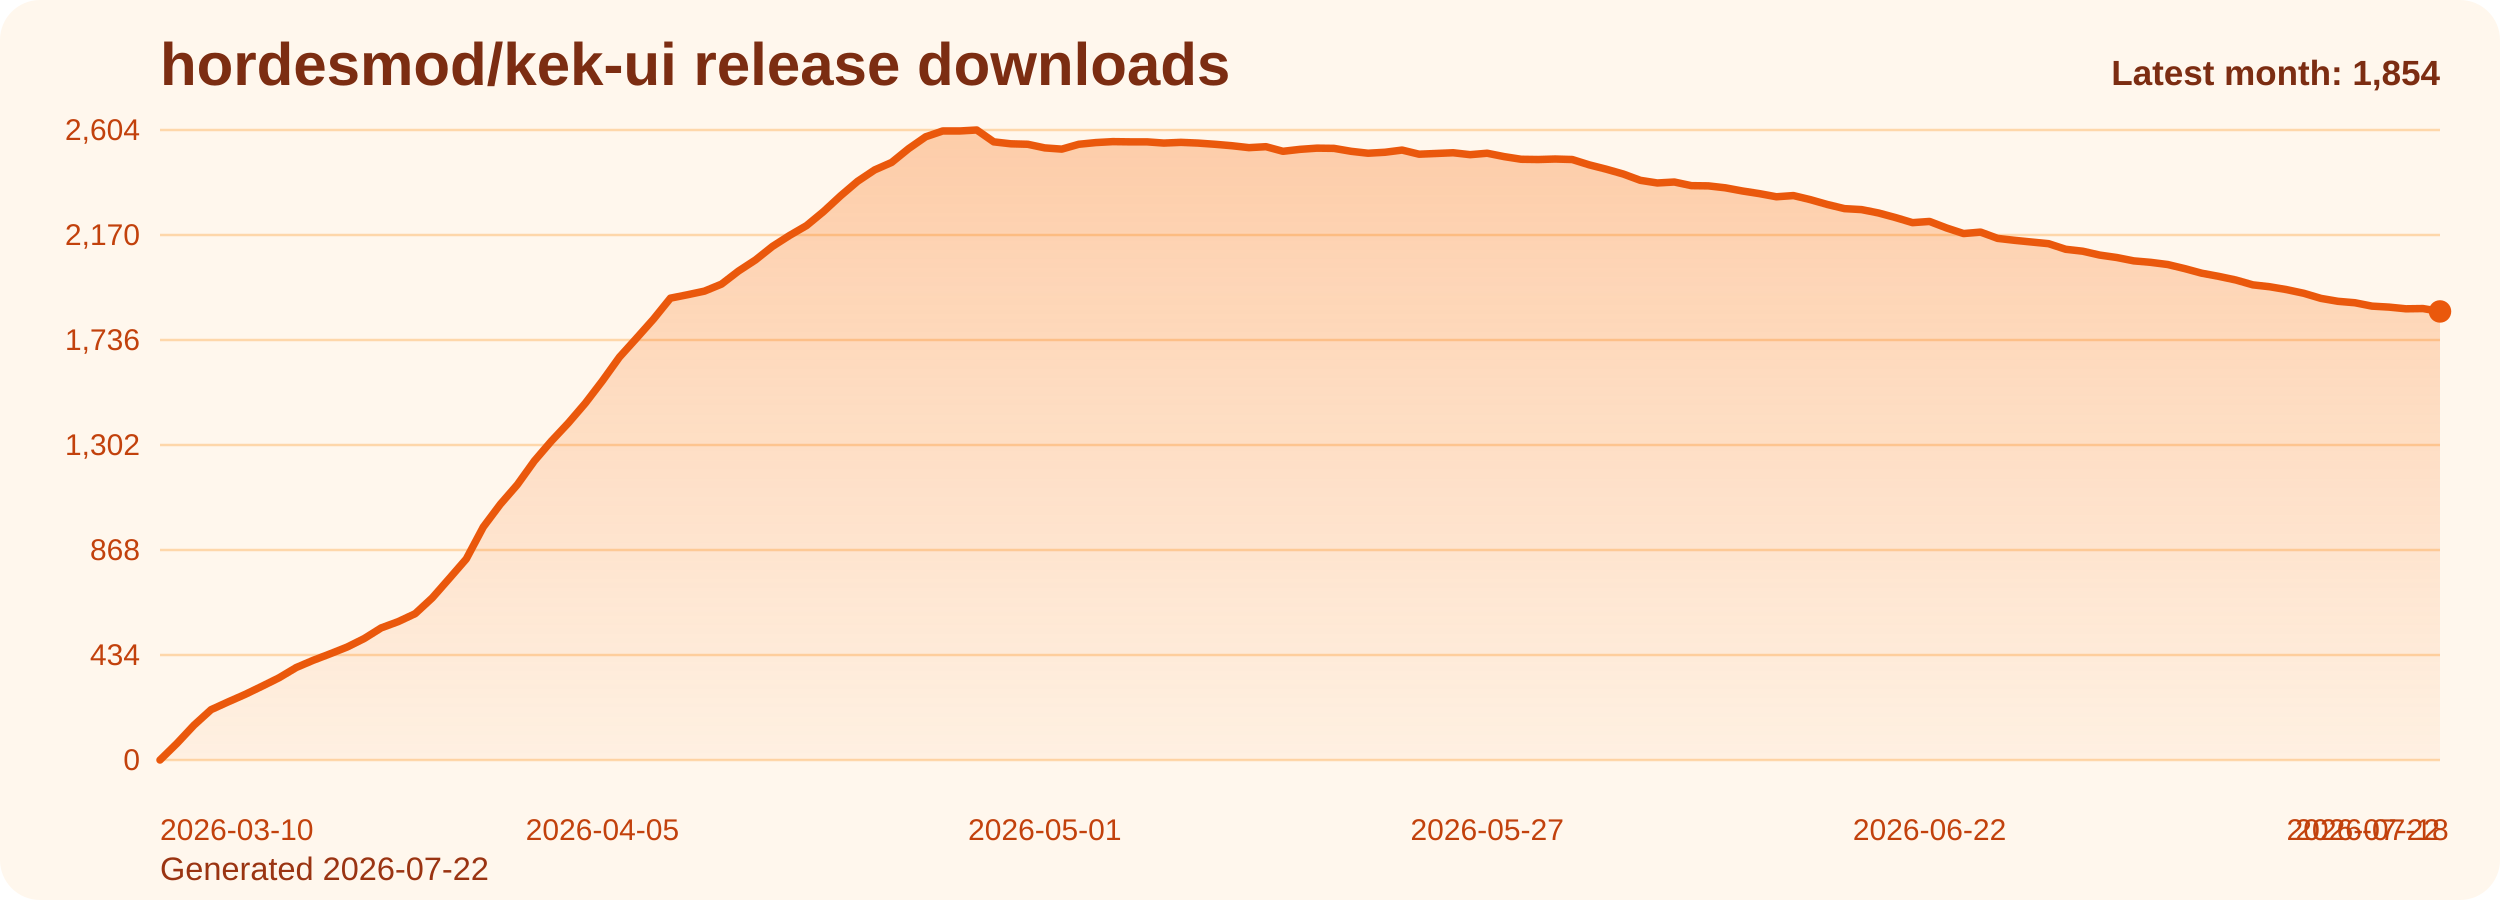
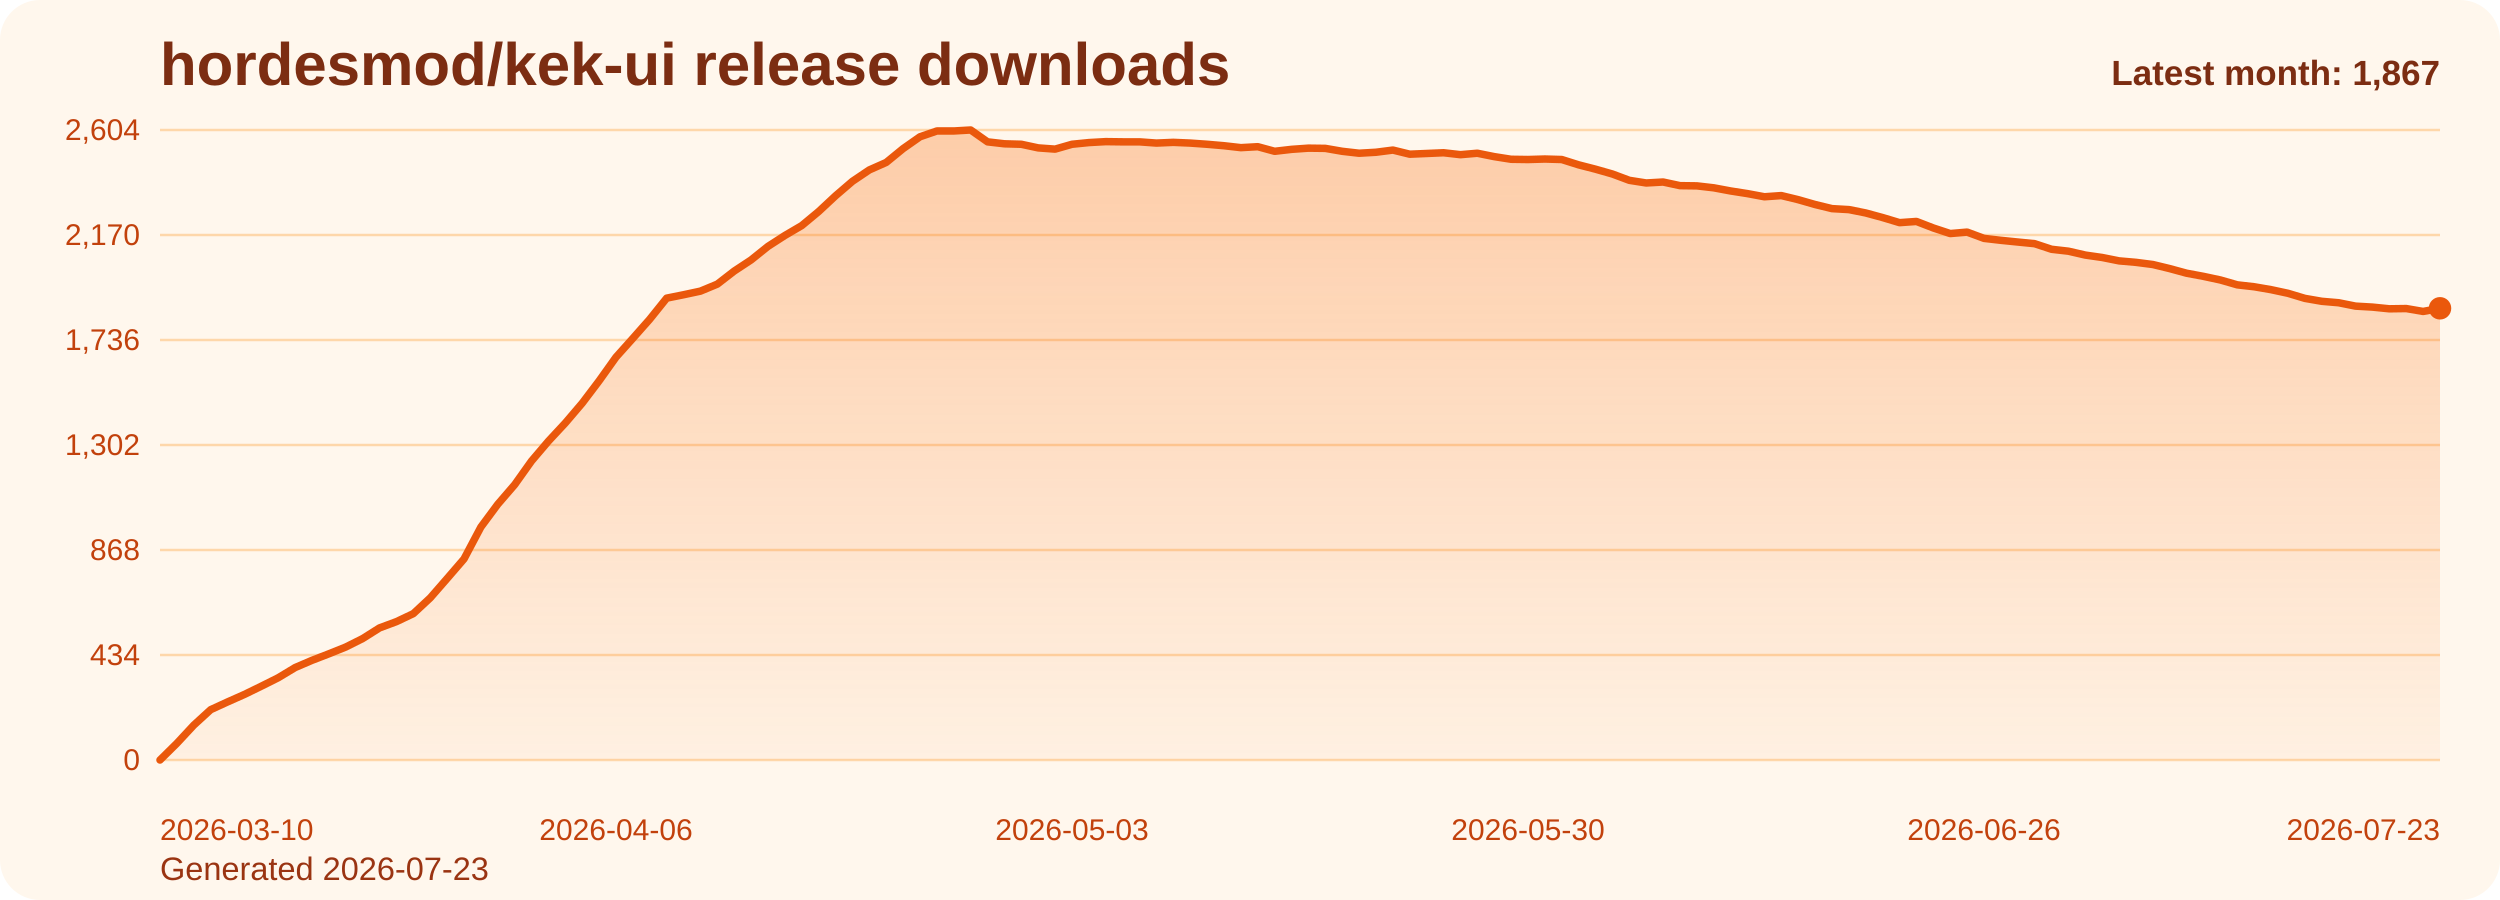
<svg xmlns="http://www.w3.org/2000/svg" viewBox="0 0 1000 360" role="img" aria-label="hordesmod/kek-ui release downloads chart">
  <defs>
    <linearGradient id="fill-monthly-orange" x1="0" y1="0" x2="0" y2="1">
      <stop offset="0%" stop-color="#f97316" stop-opacity="0.32" />
      <stop offset="100%" stop-color="#f97316" stop-opacity="0.05" />
    </linearGradient>
    <style>
      .bg { fill: #fff7ed; }
      .title { font: 700 24px Arial, sans-serif; fill: #7c2d12; }
      .sub { font: 400 13px Arial, sans-serif; fill: #9a3412; }
      .grid { stroke: #fed7aa; stroke-width: 1; }
      .axis { font: 400 12px Arial, sans-serif; fill: #c2410c; }
      .line { fill: none; stroke: #ea580c; stroke-width: 3; stroke-linecap: round; stroke-linejoin: round; }
      .dot { fill: #ea580c; }
      .value { font: 600 11px Arial, sans-serif; fill: #9a3412; }
      .latest { font: 700 14px Arial, sans-serif; fill: #7c2d12; }
    </style>
  </defs>
  <rect class="bg" x="0" y="0" width="1000" height="360" rx="16" />
  <text class="title" x="64" y="34">hordesmod/kek-ui release downloads</text>
-   <text class="sub" x="64" y="352">Generated 2026-07-22</text>
+   <text class="sub" x="64" y="352">Generated 2026-07-23</text>
  <line x1="64" y1="52.00" x2="976" y2="52.00" class="grid" />
  <text x="56" y="56.00" text-anchor="end" class="axis">2,604</text>
  <line x1="64" y1="94.00" x2="976" y2="94.00" class="grid" />
  <text x="56" y="98.00" text-anchor="end" class="axis">2,170</text>
  <line x1="64" y1="136.00" x2="976" y2="136.00" class="grid" />
  <text x="56" y="140.00" text-anchor="end" class="axis">1,736</text>
  <line x1="64" y1="178.00" x2="976" y2="178.00" class="grid" />
  <text x="56" y="182.00" text-anchor="end" class="axis">1,302</text>
  <line x1="64" y1="220.00" x2="976" y2="220.00" class="grid" />
  <text x="56" y="224.00" text-anchor="end" class="axis">868</text>
  <line x1="64" y1="262.00" x2="976" y2="262.00" class="grid" />
  <text x="56" y="266.00" text-anchor="end" class="axis">434</text>
  <line x1="64" y1="304.00" x2="976" y2="304.00" class="grid" />
  <text x="56" y="308.00" text-anchor="end" class="axis">0</text>
-   <path d="M 64.00 304 L 64.00 304.00 L 70.81 297.32 L 77.61 290.06 L 84.42 283.87 L 91.22 280.77 L 98.03 277.77 L 104.84 274.48 L 111.64 271.10 L 118.45 267.03 L 125.25 264.13 L 132.06 261.52 L 138.87 258.81 L 145.67 255.42 L 152.48 251.16 L 159.28 248.65 L 166.09 245.45 L 172.90 239.16 L 179.70 231.42 L 186.51 223.58 L 193.31 210.81 L 200.12 201.71 L 206.93 193.87 L 213.73 184.39 L 220.54 176.45 L 227.34 169.19 L 234.15 161.26 L 240.96 152.35 L 247.76 142.87 L 254.57 135.32 L 261.37 127.68 L 268.18 119.26 L 274.99 117.90 L 281.79 116.45 L 288.60 113.65 L 295.40 108.42 L 302.21 103.97 L 309.01 98.55 L 315.82 94.19 L 322.63 90.23 L 329.43 84.61 L 336.24 78.32 L 343.04 72.52 L 349.85 67.97 L 356.66 64.97 L 363.46 59.45 L 370.27 54.71 L 377.07 52.39 L 383.88 52.39 L 390.69 52.00 L 397.49 56.74 L 404.30 57.52 L 411.10 57.71 L 417.91 59.16 L 424.72 59.65 L 431.52 57.71 L 438.33 57.03 L 445.13 56.65 L 451.94 56.74 L 458.75 56.74 L 465.55 57.23 L 472.36 56.94 L 479.16 57.23 L 485.97 57.71 L 492.78 58.29 L 499.58 59.06 L 506.39 58.68 L 513.19 60.52 L 520.00 59.74 L 526.81 59.26 L 533.61 59.35 L 540.42 60.52 L 547.22 61.29 L 554.03 60.90 L 560.84 60.03 L 567.64 61.68 L 574.45 61.39 L 581.25 61.10 L 588.06 61.87 L 594.87 61.29 L 601.67 62.65 L 608.48 63.71 L 615.28 63.81 L 622.09 63.61 L 628.90 63.81 L 635.70 65.94 L 642.51 67.68 L 649.31 69.61 L 656.12 72.13 L 662.93 73.19 L 669.73 72.81 L 676.54 74.26 L 683.34 74.35 L 690.15 75.13 L 696.96 76.39 L 703.76 77.45 L 710.57 78.71 L 717.37 78.23 L 724.18 79.87 L 730.99 81.81 L 737.79 83.45 L 744.60 83.84 L 751.40 85.19 L 758.21 87.03 L 765.01 89.06 L 771.82 88.58 L 778.63 91.19 L 785.43 93.42 L 792.24 92.84 L 799.04 95.35 L 805.85 96.13 L 812.66 96.81 L 819.46 97.48 L 826.27 99.71 L 833.07 100.48 L 839.88 102.03 L 846.69 103.00 L 853.49 104.35 L 860.30 104.94 L 867.10 105.81 L 873.91 107.45 L 880.72 109.29 L 887.52 110.55 L 894.33 112.00 L 901.13 113.94 L 907.94 114.71 L 914.75 115.87 L 921.55 117.32 L 928.36 119.35 L 935.16 120.52 L 941.97 121.10 L 948.78 122.45 L 955.58 122.84 L 962.39 123.52 L 969.19 123.42 L 976.00 124.58 L 976.00 304 Z" fill="url(#fill-monthly-orange)" />
-   <polyline class="line" points="64.00,304.00 70.81,297.32 77.61,290.06 84.42,283.87 91.22,280.77 98.03,277.77 104.84,274.48 111.64,271.10 118.45,267.03 125.25,264.13 132.06,261.52 138.87,258.81 145.67,255.42 152.48,251.16 159.28,248.65 166.09,245.45 172.90,239.16 179.70,231.42 186.51,223.58 193.31,210.81 200.12,201.71 206.93,193.87 213.73,184.39 220.54,176.45 227.34,169.19 234.15,161.26 240.96,152.35 247.76,142.87 254.57,135.32 261.37,127.68 268.18,119.26 274.99,117.90 281.79,116.45 288.60,113.65 295.40,108.42 302.21,103.97 309.01,98.55 315.82,94.19 322.63,90.23 329.43,84.61 336.24,78.32 343.04,72.52 349.85,67.97 356.66,64.97 363.46,59.45 370.27,54.71 377.07,52.39 383.88,52.39 390.69,52.00 397.49,56.74 404.30,57.52 411.10,57.71 417.91,59.16 424.72,59.65 431.52,57.71 438.33,57.03 445.13,56.65 451.94,56.74 458.75,56.74 465.55,57.23 472.36,56.94 479.16,57.23 485.97,57.71 492.78,58.29 499.58,59.06 506.39,58.68 513.19,60.52 520.00,59.74 526.81,59.26 533.61,59.35 540.42,60.52 547.22,61.29 554.03,60.90 560.84,60.03 567.64,61.68 574.45,61.39 581.25,61.10 588.06,61.87 594.87,61.29 601.67,62.65 608.48,63.71 615.28,63.81 622.09,63.61 628.90,63.81 635.70,65.94 642.51,67.68 649.31,69.61 656.12,72.13 662.93,73.19 669.73,72.81 676.54,74.26 683.34,74.35 690.15,75.13 696.96,76.39 703.76,77.45 710.57,78.71 717.37,78.23 724.18,79.87 730.99,81.81 737.79,83.45 744.60,83.84 751.40,85.19 758.21,87.03 765.01,89.06 771.82,88.58 778.63,91.19 785.43,93.42 792.24,92.84 799.04,95.35 805.85,96.13 812.66,96.81 819.46,97.48 826.27,99.71 833.07,100.48 839.88,102.03 846.69,103.00 853.49,104.35 860.30,104.94 867.10,105.81 873.91,107.45 880.72,109.29 887.52,110.55 894.33,112.00 901.13,113.94 907.94,114.71 914.75,115.87 921.55,117.32 928.36,119.35 935.16,120.52 941.97,121.10 948.78,122.45 955.58,122.84 962.39,123.52 969.19,123.42 976.00,124.58" />
-   <circle class="dot" cx="976.00" cy="124.58" r="4.5" />
+   <path d="M 64.00 304 L 64.00 304.00 L 70.76 297.32 L 77.51 290.06 L 84.27 283.87 L 91.02 280.77 L 97.78 277.77 L 104.53 274.48 L 111.29 271.10 L 118.04 267.03 L 124.80 264.13 L 131.56 261.52 L 138.31 258.81 L 145.07 255.42 L 151.82 251.16 L 158.58 248.65 L 165.33 245.45 L 172.09 239.16 L 178.84 231.42 L 185.60 223.58 L 192.36 210.81 L 199.11 201.71 L 205.87 193.87 L 212.62 184.39 L 219.38 176.45 L 226.13 169.19 L 232.89 161.26 L 239.64 152.35 L 246.40 142.87 L 253.16 135.32 L 259.91 127.68 L 266.67 119.26 L 273.42 117.90 L 280.18 116.45 L 286.93 113.65 L 293.69 108.42 L 300.44 103.97 L 307.20 98.55 L 313.96 94.19 L 320.71 90.23 L 327.47 84.61 L 334.22 78.32 L 340.98 72.52 L 347.73 67.97 L 354.49 64.97 L 361.24 59.45 L 368.00 54.71 L 374.76 52.39 L 381.51 52.39 L 388.27 52.00 L 395.02 56.74 L 401.78 57.52 L 408.53 57.71 L 415.29 59.16 L 422.04 59.65 L 428.80 57.71 L 435.56 57.03 L 442.31 56.65 L 449.07 56.74 L 455.82 56.74 L 462.58 57.23 L 469.33 56.94 L 476.09 57.23 L 482.84 57.71 L 489.60 58.29 L 496.36 59.06 L 503.11 58.68 L 509.87 60.52 L 516.62 59.74 L 523.38 59.26 L 530.13 59.35 L 536.89 60.52 L 543.64 61.29 L 550.40 60.90 L 557.16 60.03 L 563.91 61.68 L 570.67 61.39 L 577.42 61.10 L 584.18 61.87 L 590.93 61.29 L 597.69 62.65 L 604.44 63.71 L 611.20 63.81 L 617.96 63.61 L 624.71 63.81 L 631.47 65.94 L 638.22 67.68 L 644.98 69.61 L 651.73 72.13 L 658.49 73.19 L 665.24 72.81 L 672.00 74.26 L 678.76 74.35 L 685.51 75.13 L 692.27 76.39 L 699.02 77.45 L 705.78 78.71 L 712.53 78.23 L 719.29 79.87 L 726.04 81.81 L 732.80 83.45 L 739.56 83.84 L 746.31 85.19 L 753.07 87.03 L 759.82 89.06 L 766.58 88.58 L 773.33 91.19 L 780.09 93.42 L 786.84 92.84 L 793.60 95.35 L 800.36 96.13 L 807.11 96.81 L 813.87 97.48 L 820.62 99.71 L 827.38 100.48 L 834.13 102.03 L 840.89 103.00 L 847.64 104.35 L 854.40 104.94 L 861.16 105.81 L 867.91 107.45 L 874.67 109.29 L 881.42 110.55 L 888.18 112.00 L 894.93 113.94 L 901.69 114.71 L 908.44 115.87 L 915.20 117.32 L 921.96 119.35 L 928.71 120.52 L 935.47 121.10 L 942.22 122.45 L 948.98 122.84 L 955.73 123.52 L 962.49 123.42 L 969.24 124.58 L 976.00 123.32 L 976.00 304 Z" fill="url(#fill-monthly-orange)" />
+   <polyline class="line" points="64.00,304.00 70.76,297.32 77.51,290.06 84.27,283.87 91.02,280.77 97.78,277.77 104.53,274.48 111.29,271.10 118.04,267.03 124.80,264.13 131.56,261.52 138.31,258.81 145.07,255.42 151.82,251.16 158.58,248.65 165.33,245.45 172.09,239.16 178.84,231.42 185.60,223.58 192.36,210.81 199.11,201.71 205.87,193.87 212.62,184.39 219.38,176.45 226.13,169.19 232.89,161.26 239.64,152.35 246.40,142.87 253.16,135.32 259.91,127.68 266.67,119.26 273.42,117.90 280.18,116.45 286.93,113.65 293.69,108.42 300.44,103.97 307.20,98.55 313.96,94.19 320.71,90.23 327.47,84.61 334.22,78.32 340.98,72.52 347.73,67.97 354.49,64.97 361.24,59.45 368.00,54.71 374.76,52.39 381.51,52.39 388.27,52.00 395.02,56.74 401.78,57.52 408.53,57.71 415.29,59.16 422.04,59.65 428.80,57.71 435.56,57.03 442.31,56.65 449.07,56.74 455.82,56.74 462.58,57.23 469.33,56.94 476.09,57.23 482.84,57.71 489.60,58.29 496.36,59.06 503.11,58.68 509.87,60.52 516.62,59.74 523.38,59.26 530.13,59.35 536.89,60.52 543.64,61.29 550.40,60.90 557.16,60.03 563.91,61.68 570.67,61.39 577.42,61.10 584.18,61.87 590.93,61.29 597.69,62.65 604.44,63.71 611.20,63.81 617.96,63.61 624.71,63.81 631.47,65.94 638.22,67.68 644.98,69.61 651.73,72.13 658.49,73.19 665.24,72.81 672.00,74.26 678.76,74.35 685.51,75.13 692.27,76.39 699.02,77.45 705.78,78.71 712.53,78.23 719.29,79.87 726.04,81.81 732.80,83.45 739.56,83.84 746.31,85.19 753.07,87.03 759.82,89.06 766.58,88.58 773.33,91.19 780.09,93.42 786.84,92.84 793.60,95.35 800.36,96.13 807.11,96.81 813.87,97.48 820.62,99.71 827.38,100.48 834.13,102.03 840.89,103.00 847.64,104.35 854.40,104.94 861.16,105.81 867.91,107.45 874.67,109.29 881.42,110.55 888.18,112.00 894.93,113.94 901.69,114.71 908.44,115.87 915.20,117.32 921.96,119.35 928.71,120.52 935.47,121.10 942.22,122.45 948.98,122.84 955.73,123.52 962.49,123.42 969.24,124.58 976.00,123.32" />
+   <circle class="dot" cx="976.00" cy="123.32" r="4.5" />
  <text class="axis" x="64.00" y="336" text-anchor="start">2026-03-10</text>
-   <text class="axis" x="240.96" y="336" text-anchor="middle">2026-04-05</text>
-   <text class="axis" x="417.91" y="336" text-anchor="middle">2026-05-01</text>
-   <text class="axis" x="594.87" y="336" text-anchor="middle">2026-05-27</text>
-   <text class="axis" x="771.82" y="336" text-anchor="middle">2026-06-22</text>
-   <text class="axis" x="948.78" y="336" text-anchor="middle">2026-07-18</text>
-   <text class="axis" x="976.00" y="336" text-anchor="end">2026-07-22</text>
-   <text class="latest" x="976" y="34" text-anchor="end">Latest month: 1,854</text>
+   <text class="axis" x="246.40" y="336" text-anchor="middle">2026-04-06</text>
+   <text class="axis" x="428.80" y="336" text-anchor="middle">2026-05-03</text>
+   <text class="axis" x="611.20" y="336" text-anchor="middle">2026-05-30</text>
+   <text class="axis" x="793.60" y="336" text-anchor="middle">2026-06-26</text>
+   <text class="axis" x="976.00" y="336" text-anchor="end">2026-07-23</text>
+   <text class="latest" x="976" y="34" text-anchor="end">Latest month: 1,867</text>
</svg>
